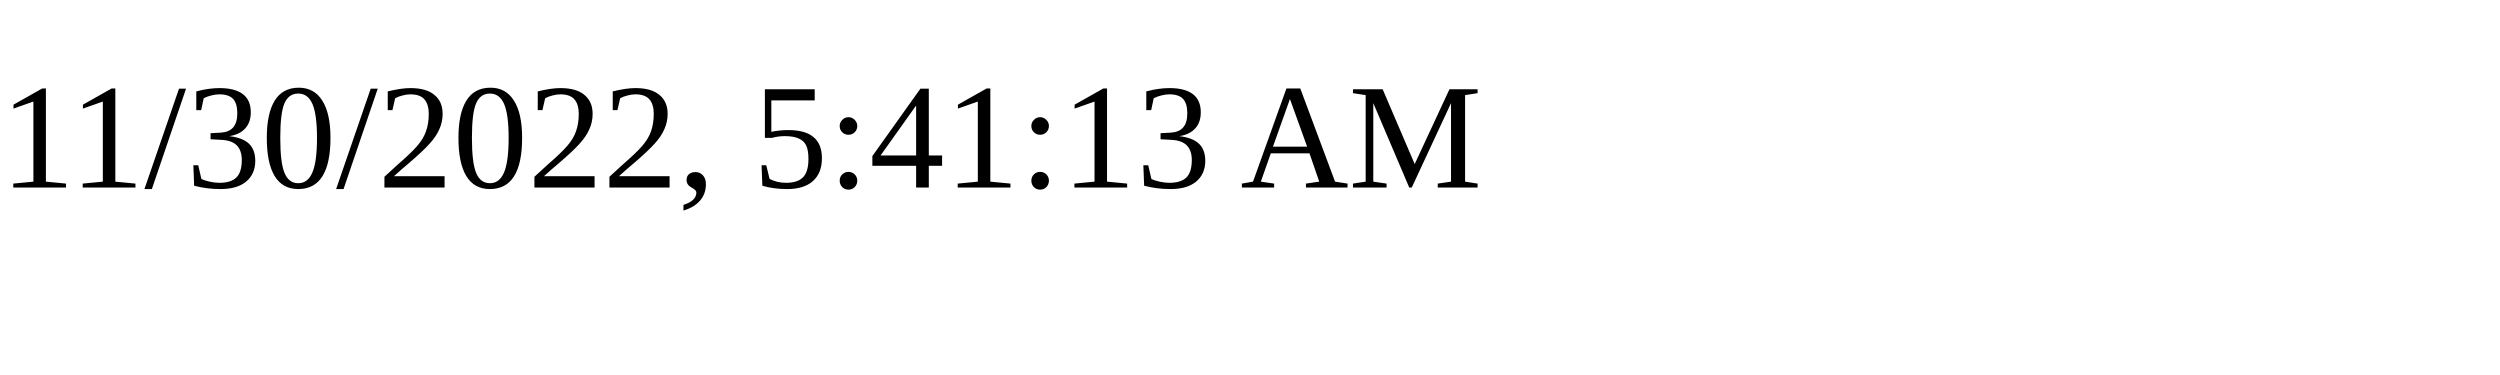
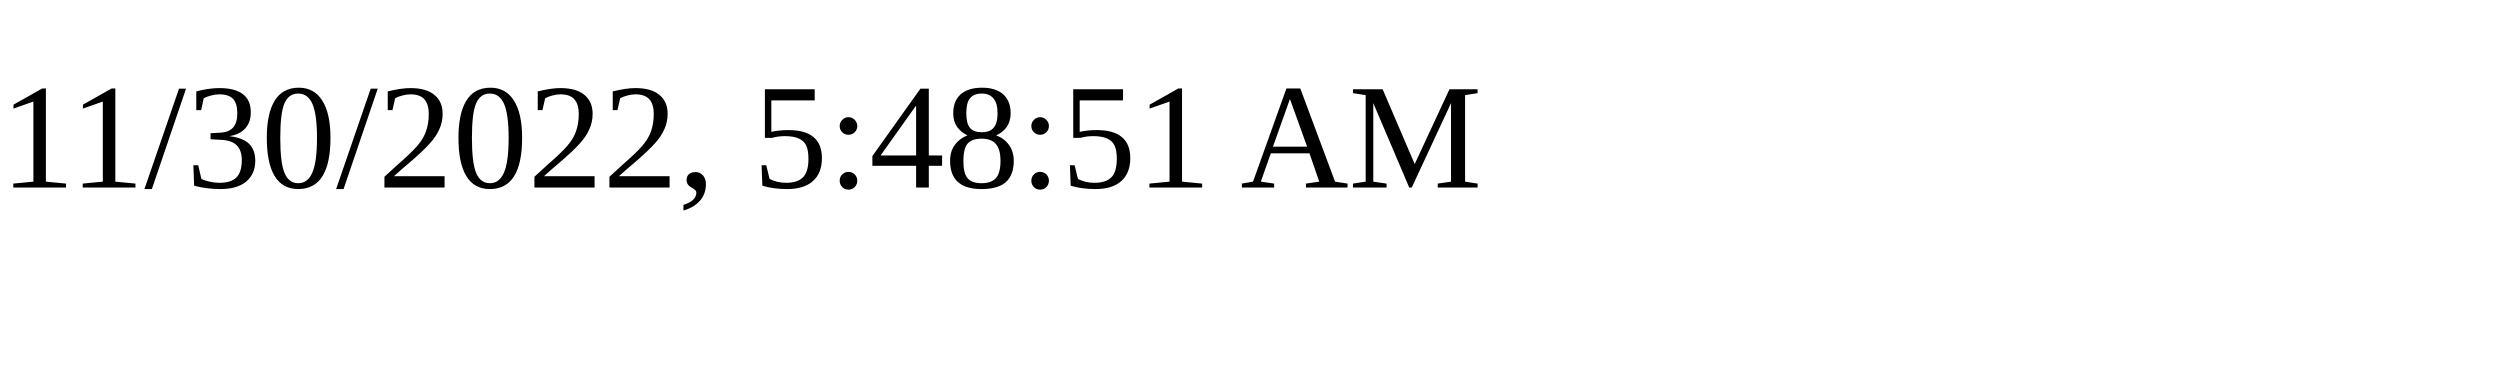
<svg xmlns="http://www.w3.org/2000/svg" height="30" width="200">
-   <text x="0" y="15">11/30/2022, 5:41:13 AM</text>
+   <text x="0" y="15">11/30/2022, 5:48:51 AM</text>
</svg>
